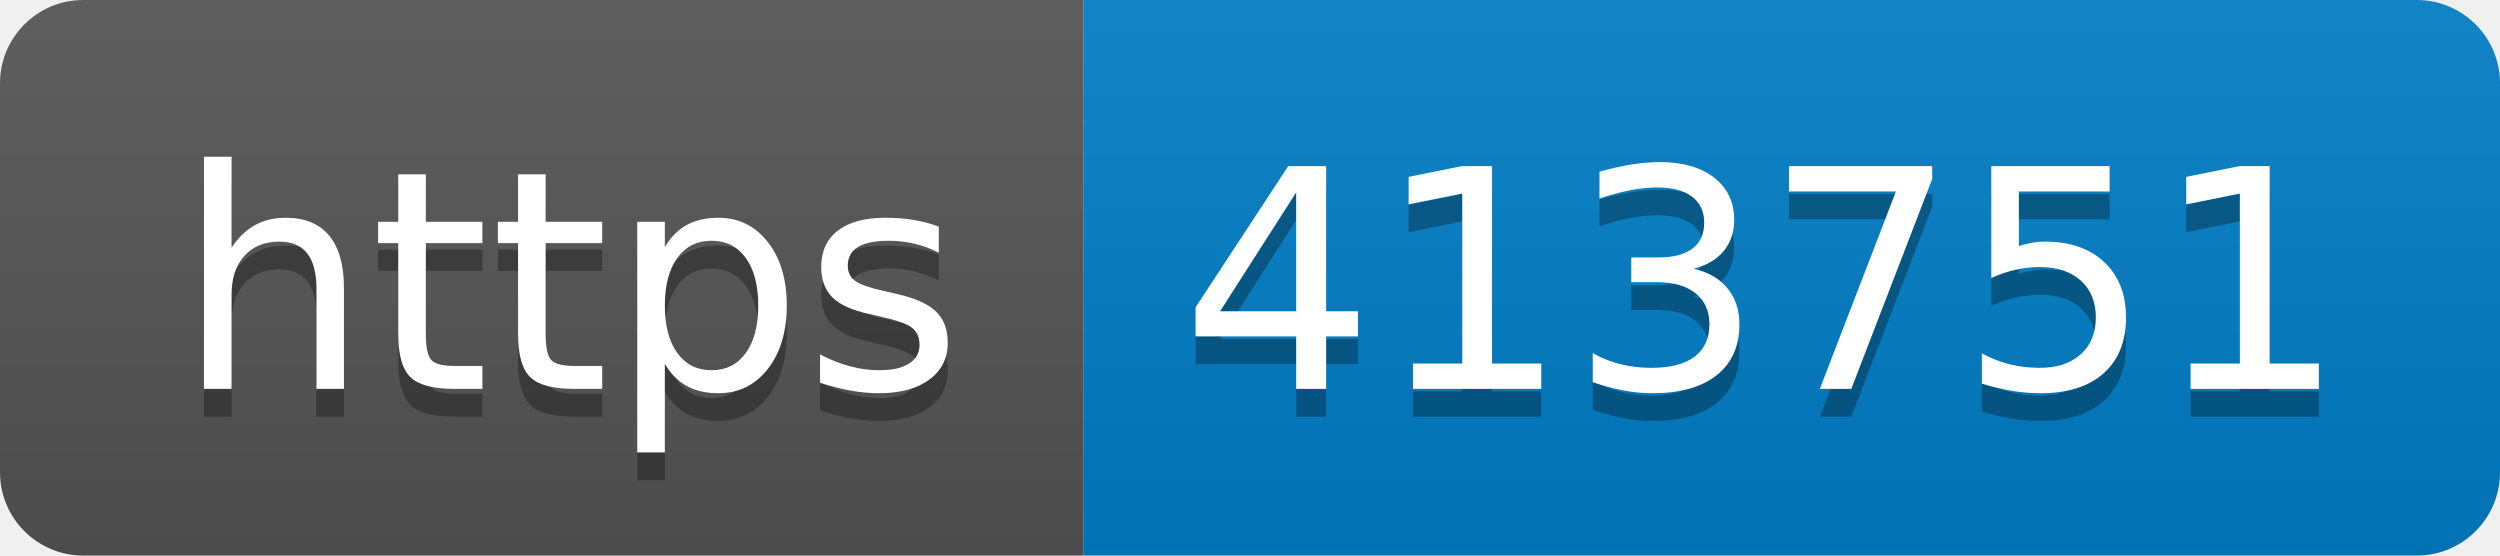
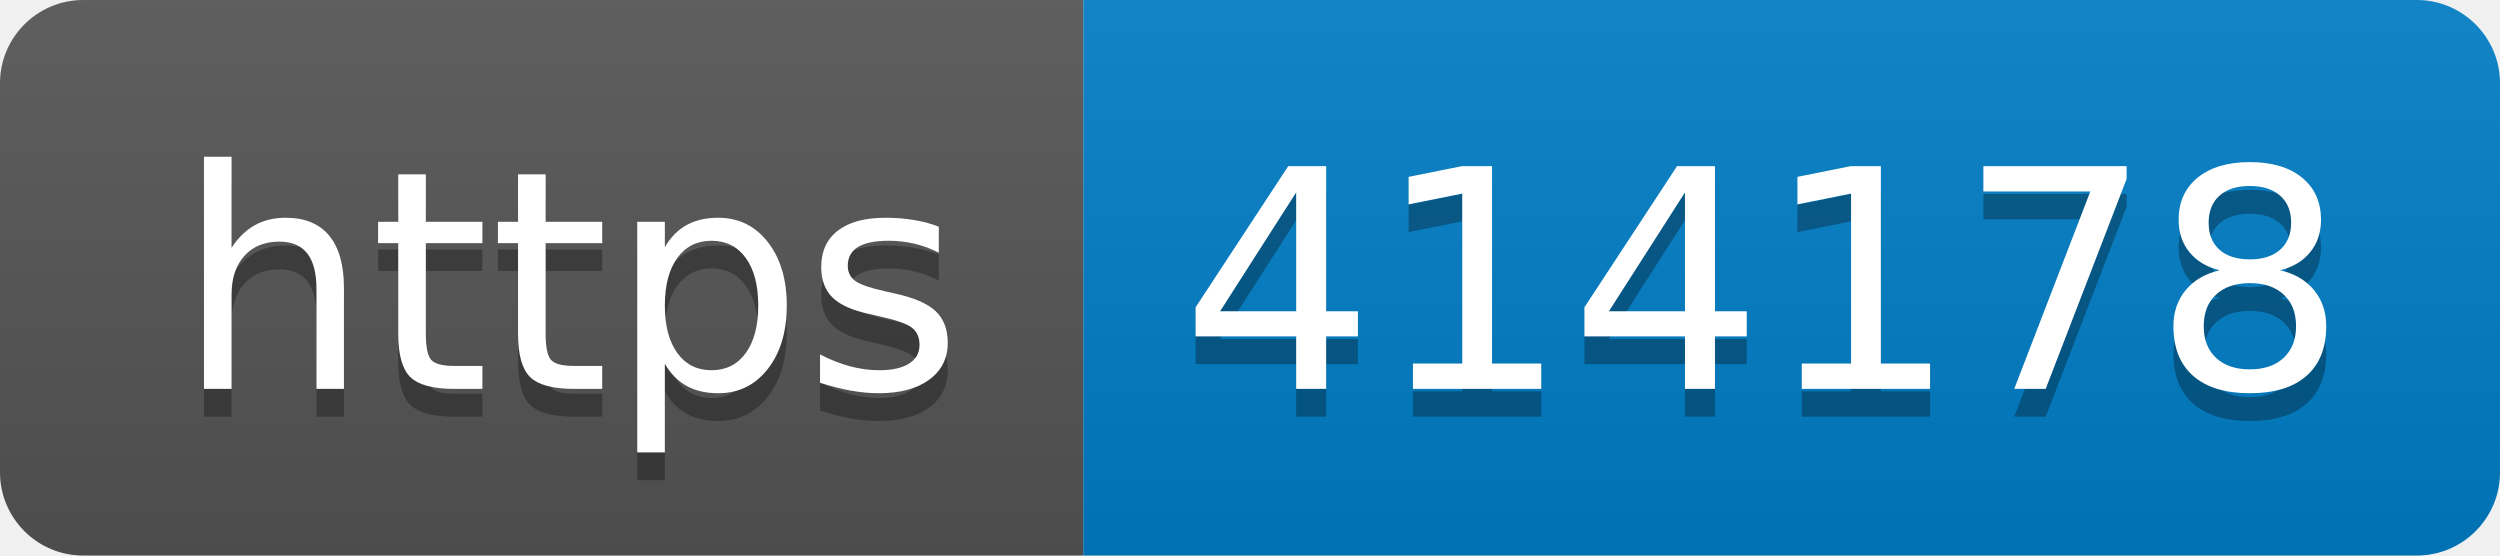
- <svg xmlns="http://www.w3.org/2000/svg" width="90" height="20" role="img" aria-label="https: 413751">
+ <svg xmlns="http://www.w3.org/2000/svg" width="90" height="20" role="img" aria-label="https: 414178">
  <linearGradient id="s" x2="0" y2="100%">
    <stop offset="0" stop-color="#bbb" stop-opacity=".1" />
    <stop offset="1" stop-opacity=".1" />
  </linearGradient>
  <clipPath id="r">
    <rect width="90" height="20" rx="3" fill="#fff" />
  </clipPath>
  <g clip-path="url(#r)">
    <rect width="39" height="20" fill="#555" />
    <rect x="39" width="51" height="20" fill="#007ec6" />
    <rect width="90" height="20" fill="url(#s)" />
  </g>
  <g fill="#fff" text-anchor="middle" font-family="Verdana,Geneva,DejaVu Sans,sans-serif" text-rendering="geometricPrecision" font-size="110">
    <text aria-hidden="true" x="205" y="150" fill="#010101" fill-opacity=".3" transform="scale(.1)" textLength="290">https</text>
    <text x="205" y="140" transform="scale(.1)" fill="#fff" textLength="290">https</text>
-     <text aria-hidden="true" x="635" y="150" fill="#010101" fill-opacity=".3" transform="scale(.1)" textLength="410">413751</text>
-     <text x="635" y="140" transform="scale(.1)" fill="#fff" textLength="410">413751</text>
+     <text aria-hidden="true" x="635" y="150" fill="#010101" fill-opacity=".3" transform="scale(.1)" textLength="410">414178</text>
+     <text x="635" y="140" transform="scale(.1)" fill="#fff" textLength="410">414178</text>
  </g>
</svg>
